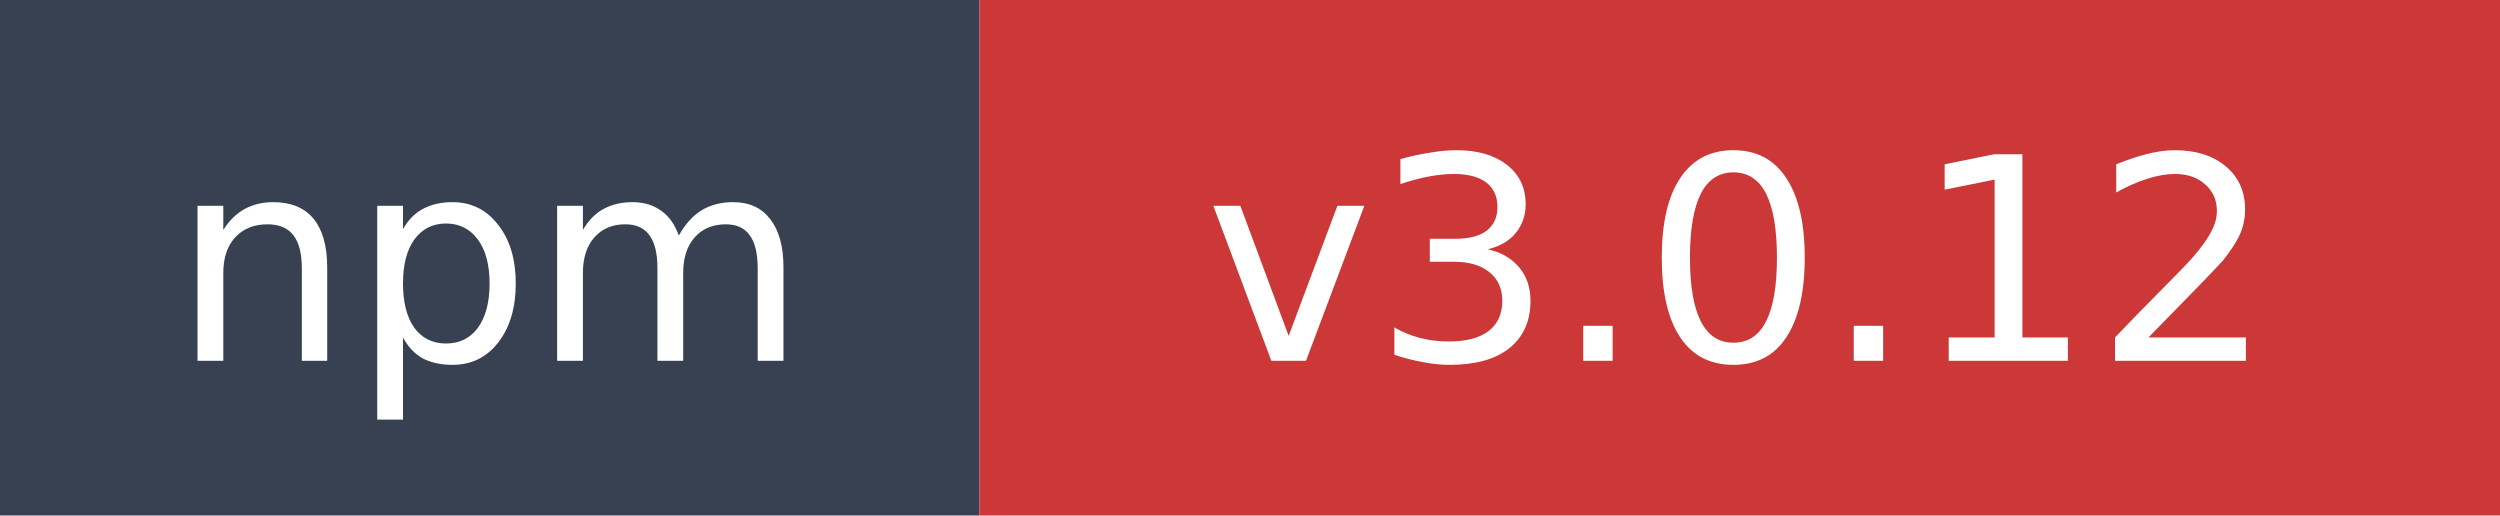
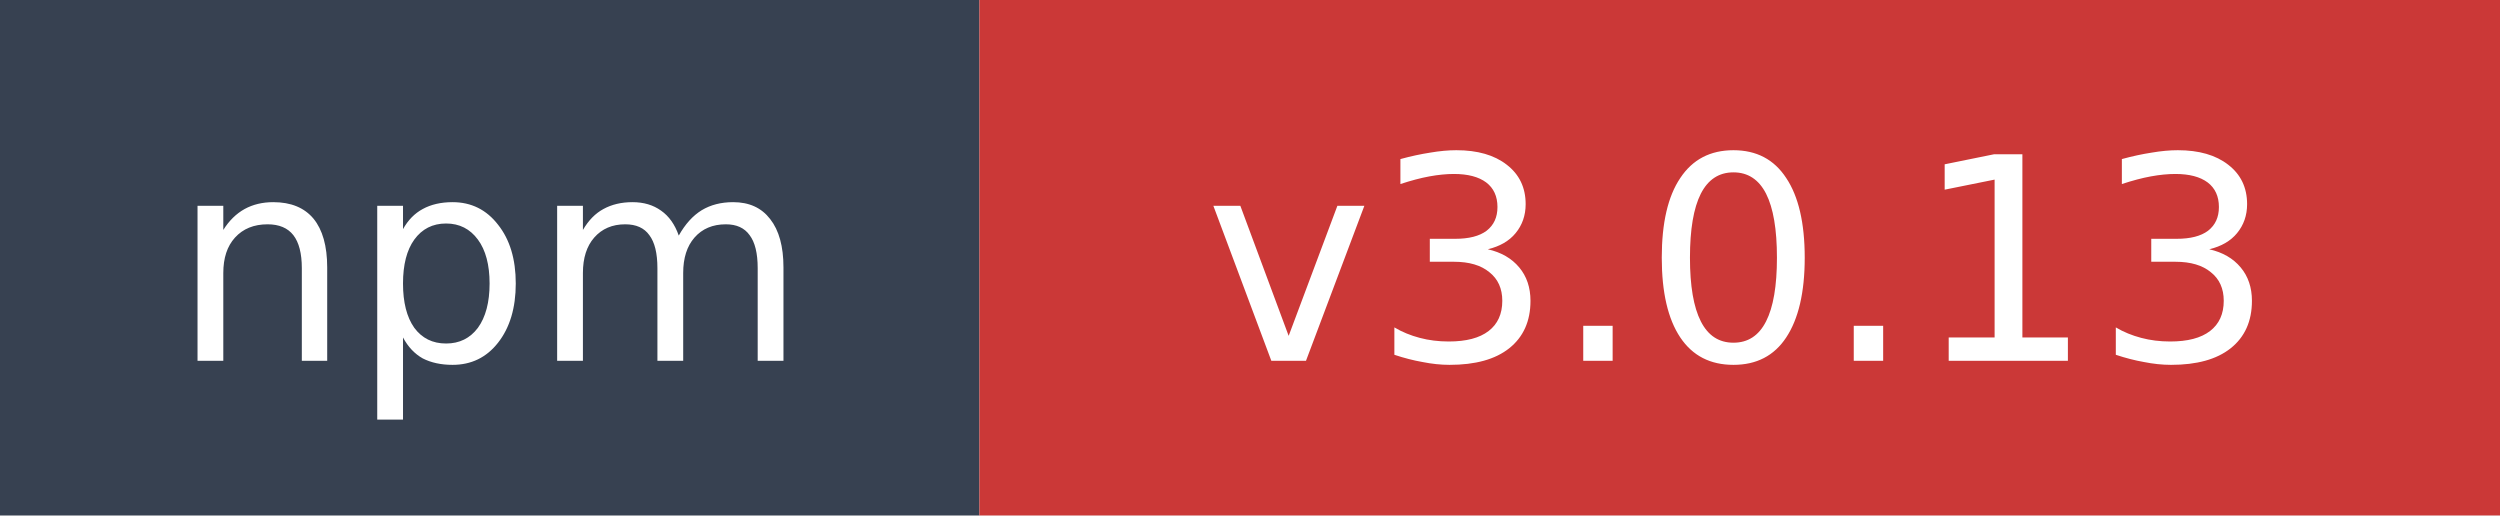
- <svg xmlns="http://www.w3.org/2000/svg" width="97" height="20" role="img" aria-label="npm: v3.0.12">
+ <svg xmlns="http://www.w3.org/2000/svg" width="97" height="20" role="img" aria-label="npm: v3.0.13">
  <rect width="38" height="20" fill="#374151" />
  <rect x="38" width="59" height="20" fill="#cb3837" />
  <text x="19" y="14" fill="#ffffff" font-family="Verdana,Geneva,DejaVu Sans,sans-serif" font-size="11" text-anchor="middle">npm</text>
-   <text x="67.5" y="14" fill="#ffffff" font-family="Verdana,Geneva,DejaVu Sans,sans-serif" font-size="11" text-anchor="middle">v3.0.12</text>
+   <text x="67.5" y="14" fill="#ffffff" font-family="Verdana,Geneva,DejaVu Sans,sans-serif" font-size="11" text-anchor="middle">v3.0.13</text>
</svg>
